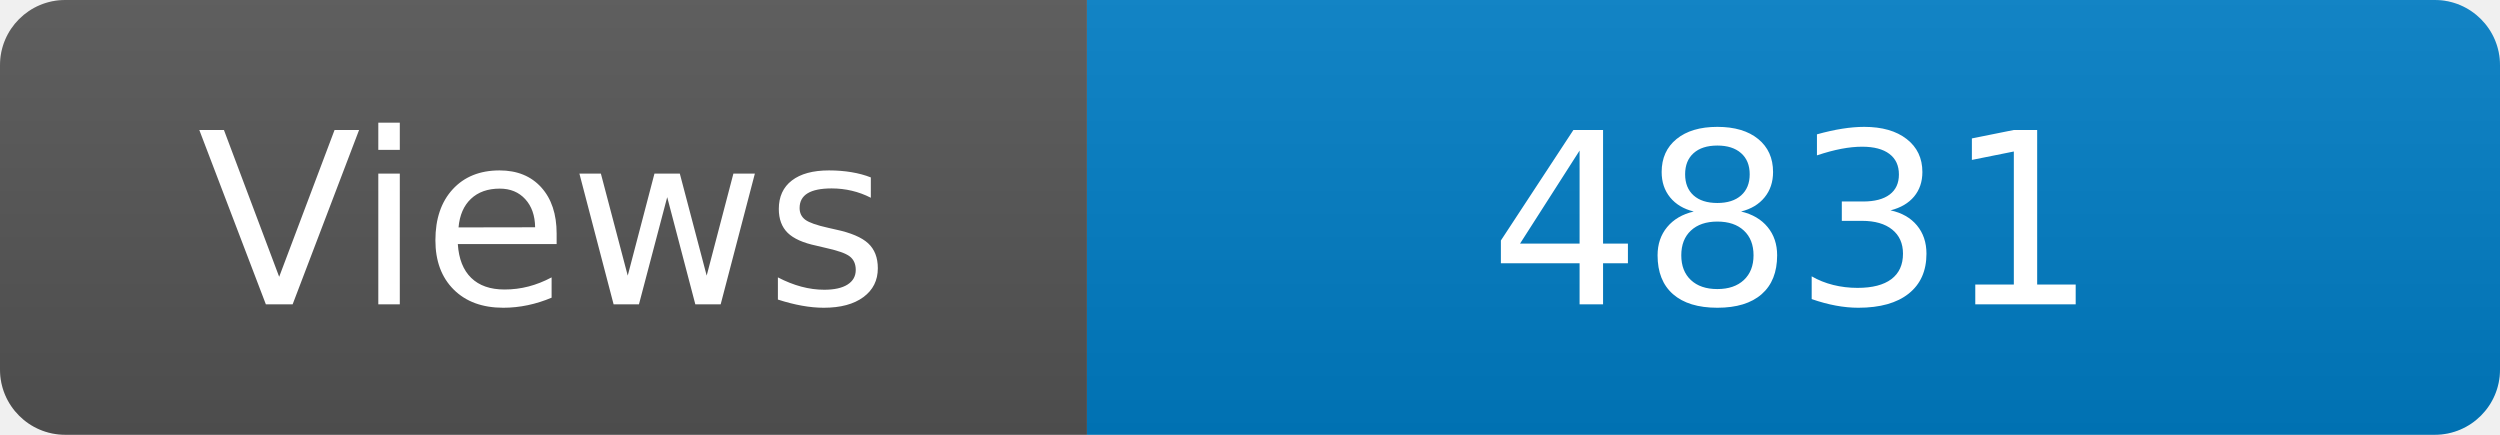
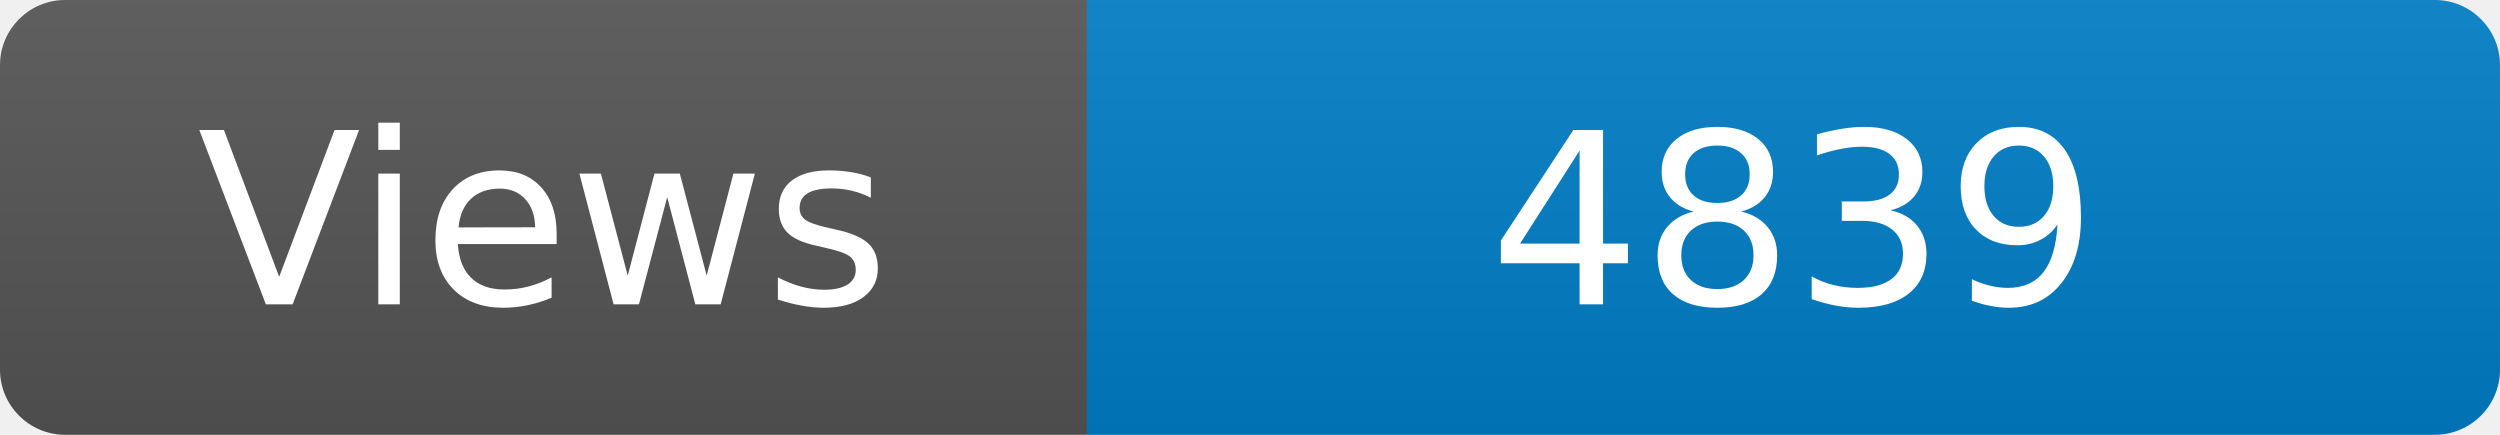
<svg xmlns="http://www.w3.org/2000/svg" width="115" height="20" role="img" aria-label="Maintained?: yes">
  <linearGradient id="s" x2="0" y2="100%">
    <stop offset="0" stop-color="#bbb" stop-opacity=".1" />
    <stop offset="1" stop-opacity=".1" />
  </linearGradient>
  <clipPath id="r">
    <rect width="115" height="20" rx="3" fill="#fff" />
  </clipPath>
  <g clip-path="url(#r)">
    <rect width="50" height="20" fill="#555" />
    <rect x="50" width="160" height="20" fill="#007ec6" />
    <rect width="115" height="20" fill="url(#s)" />
  </g>
  <g fill="#fff" text-anchor="middle" font-family="Verdana,Geneva,DejaVu Sans,sans-serif" font-size="110">
    <text x="250" y="140" transform="scale(.1)" fill="#fff">Views</text>
-     <text x="825" y="140" transform="scale(.1)" fill="#fff">4831</text>
+     <text x="825" y="140" transform="scale(.1)" fill="#fff">4839</text>
  </g>
</svg>
